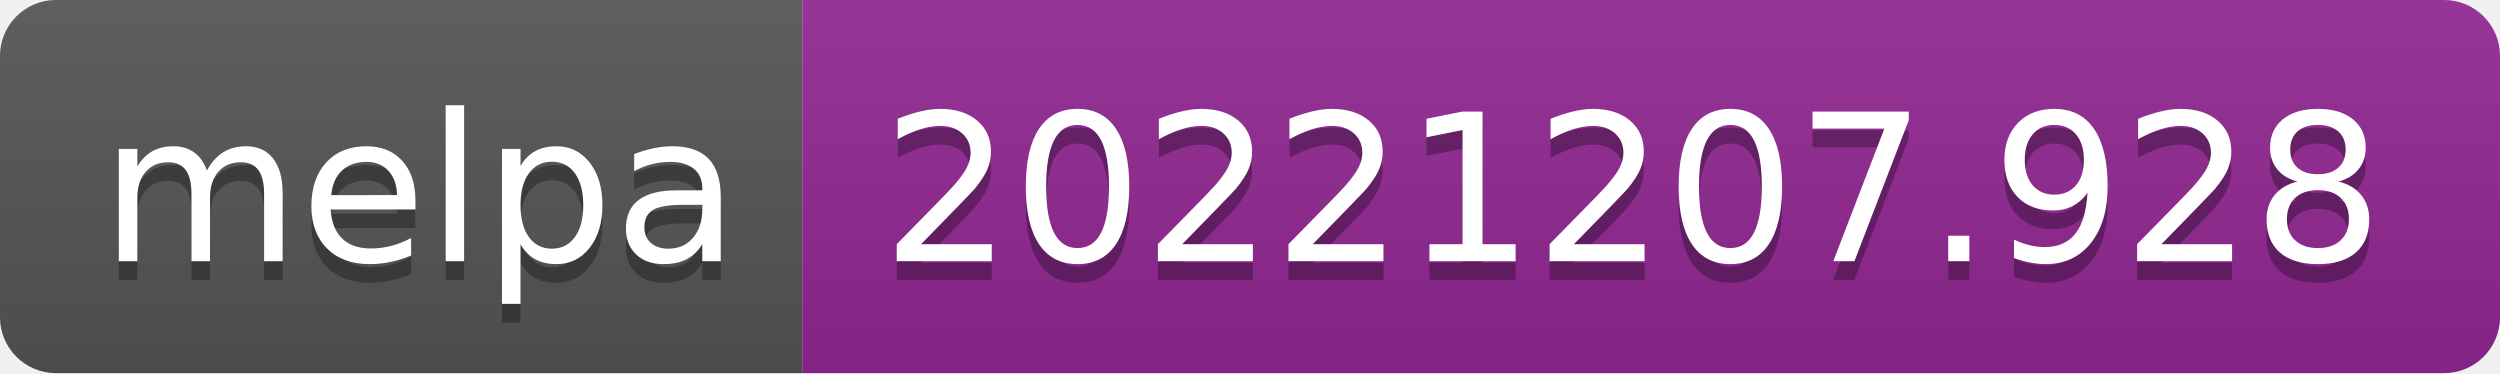
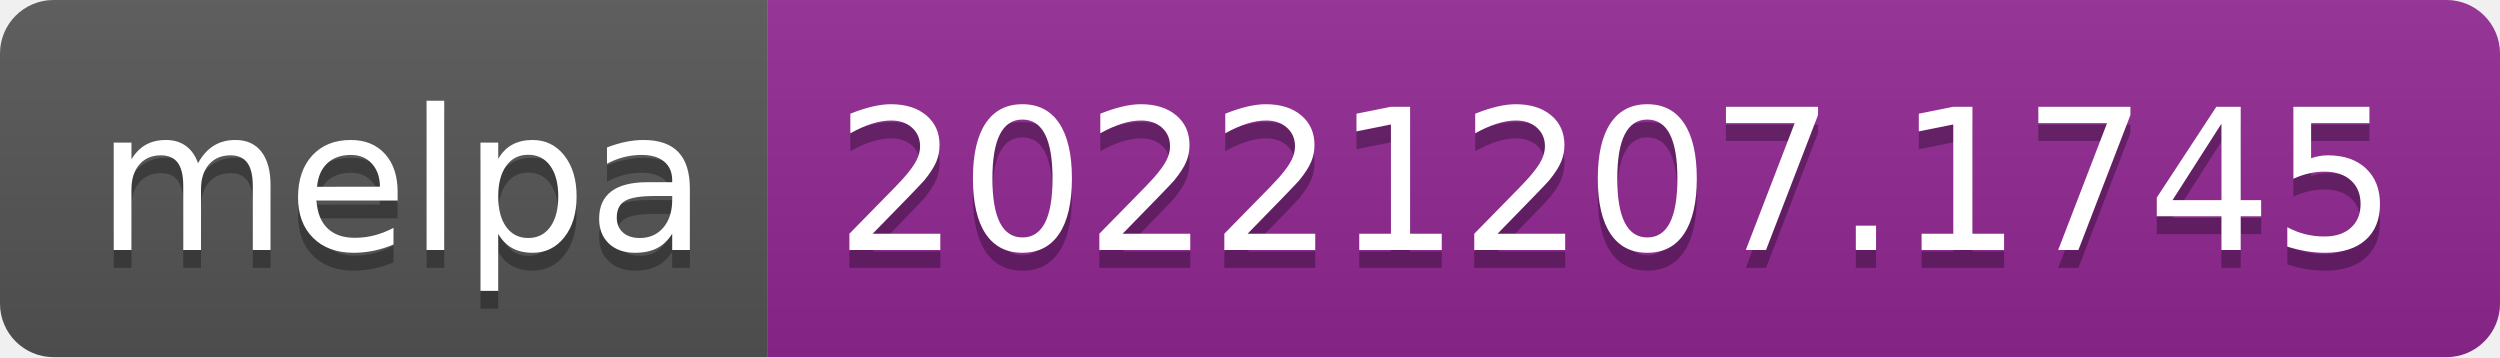
- <svg xmlns="http://www.w3.org/2000/svg" width="134" height="20" role="img" aria-label="melpa: 20221207.928">
+ <svg xmlns="http://www.w3.org/2000/svg" width="140" height="20" role="img" aria-label="melpa: 20221207.1745">
  <linearGradient id="s" x2="0" y2="100%">
    <stop offset="0" stop-color="#bbb" stop-opacity=".1" />
    <stop offset="1" stop-opacity=".1" />
  </linearGradient>
  <clipPath id="r">
-     <rect width="134" height="20" rx="3" fill="#fff" />
+     <rect width="140" height="20" rx="3" fill="#fff" />
  </clipPath>
  <g clip-path="url(#r)">
    <rect width="43" height="20" fill="#555" />
-     <rect x="43" width="91" height="20" fill="#922793" />
-     <rect width="134" height="20" fill="url(#s)" />
+     <rect x="43" width="97" height="20" fill="#922793" />
+     <rect width="140" height="20" fill="url(#s)" />
  </g>
  <g fill="#fff" text-anchor="middle" font-family="Verdana,Geneva,DejaVu Sans,sans-serif" text-rendering="geometricPrecision" font-size="110">
    <text aria-hidden="true" x="225" y="150" fill="#010101" fill-opacity=".3" transform="scale(.1)" textLength="330">melpa</text>
    <text x="225" y="140" transform="scale(.1)" fill="#fff" textLength="330">melpa</text>
-     <text aria-hidden="true" x="875" y="150" fill="#010101" fill-opacity=".3" transform="scale(.1)" textLength="810">20221207.928</text>
-     <text x="875" y="140" transform="scale(.1)" fill="#fff" textLength="810">20221207.928</text>
+     <text aria-hidden="true" x="905" y="150" fill="#010101" fill-opacity=".3" transform="scale(.1)" textLength="870">20221207.1745</text>
+     <text x="905" y="140" transform="scale(.1)" fill="#fff" textLength="870">20221207.1745</text>
  </g>
</svg>
